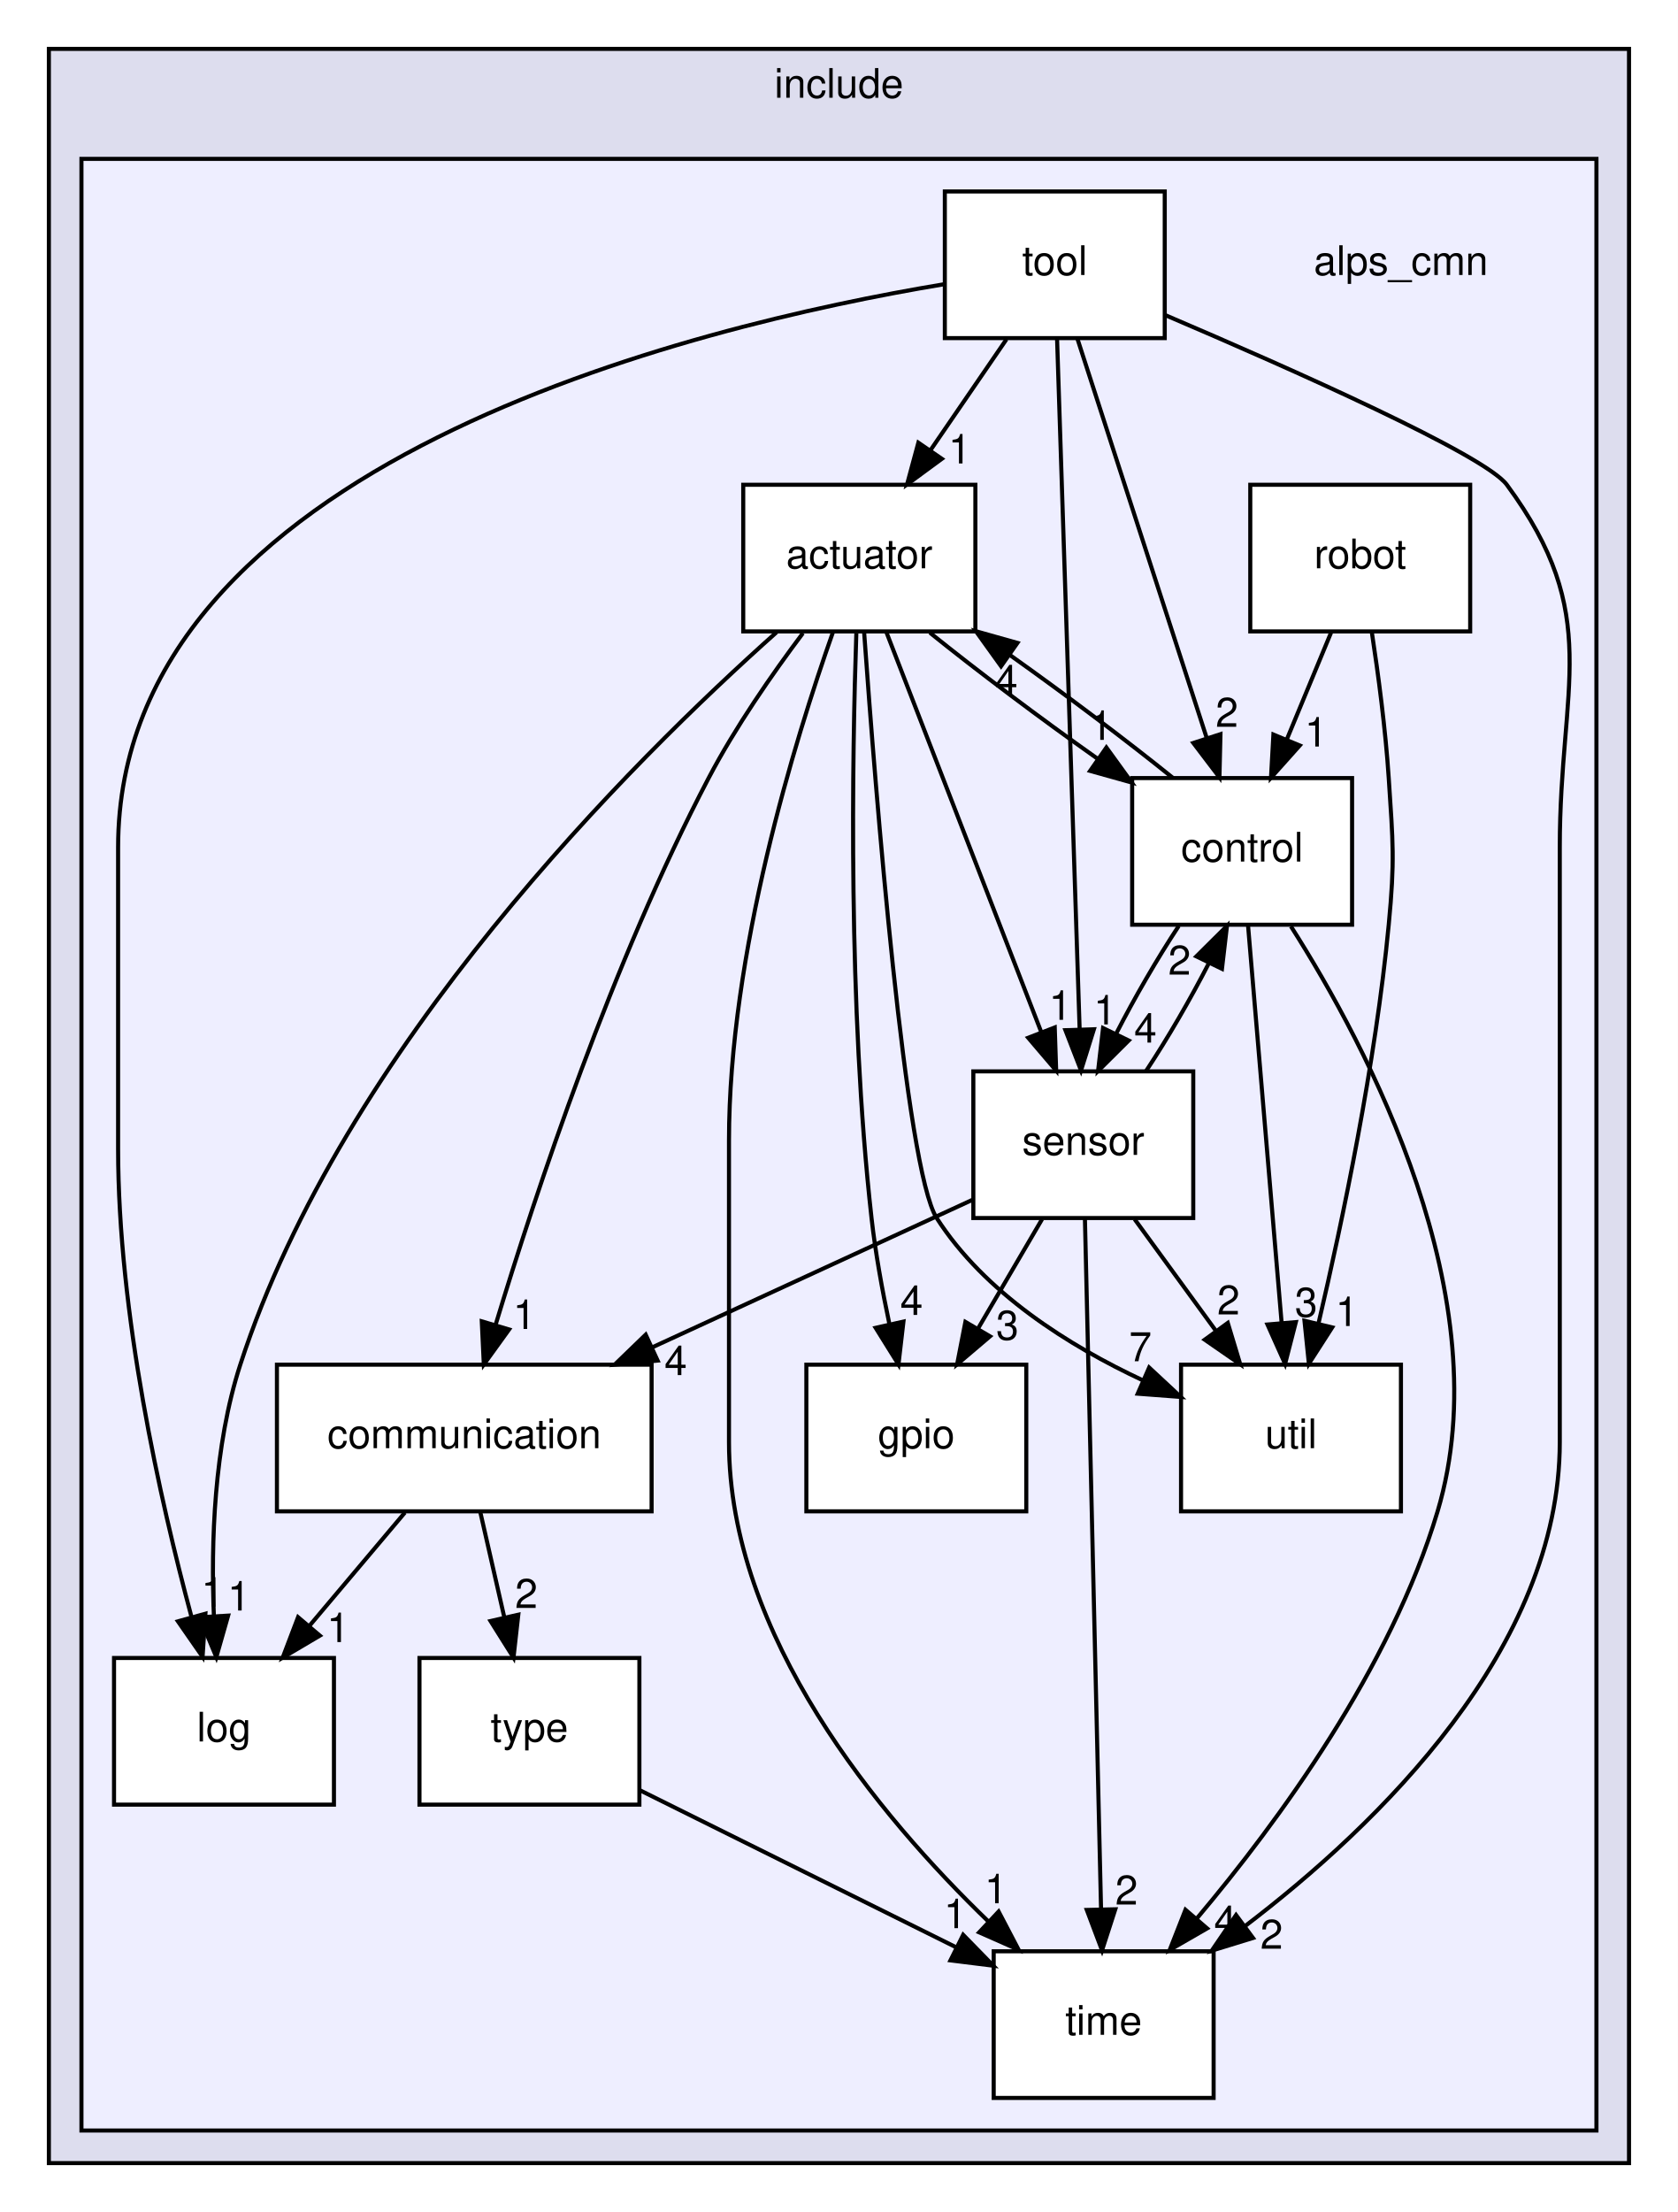
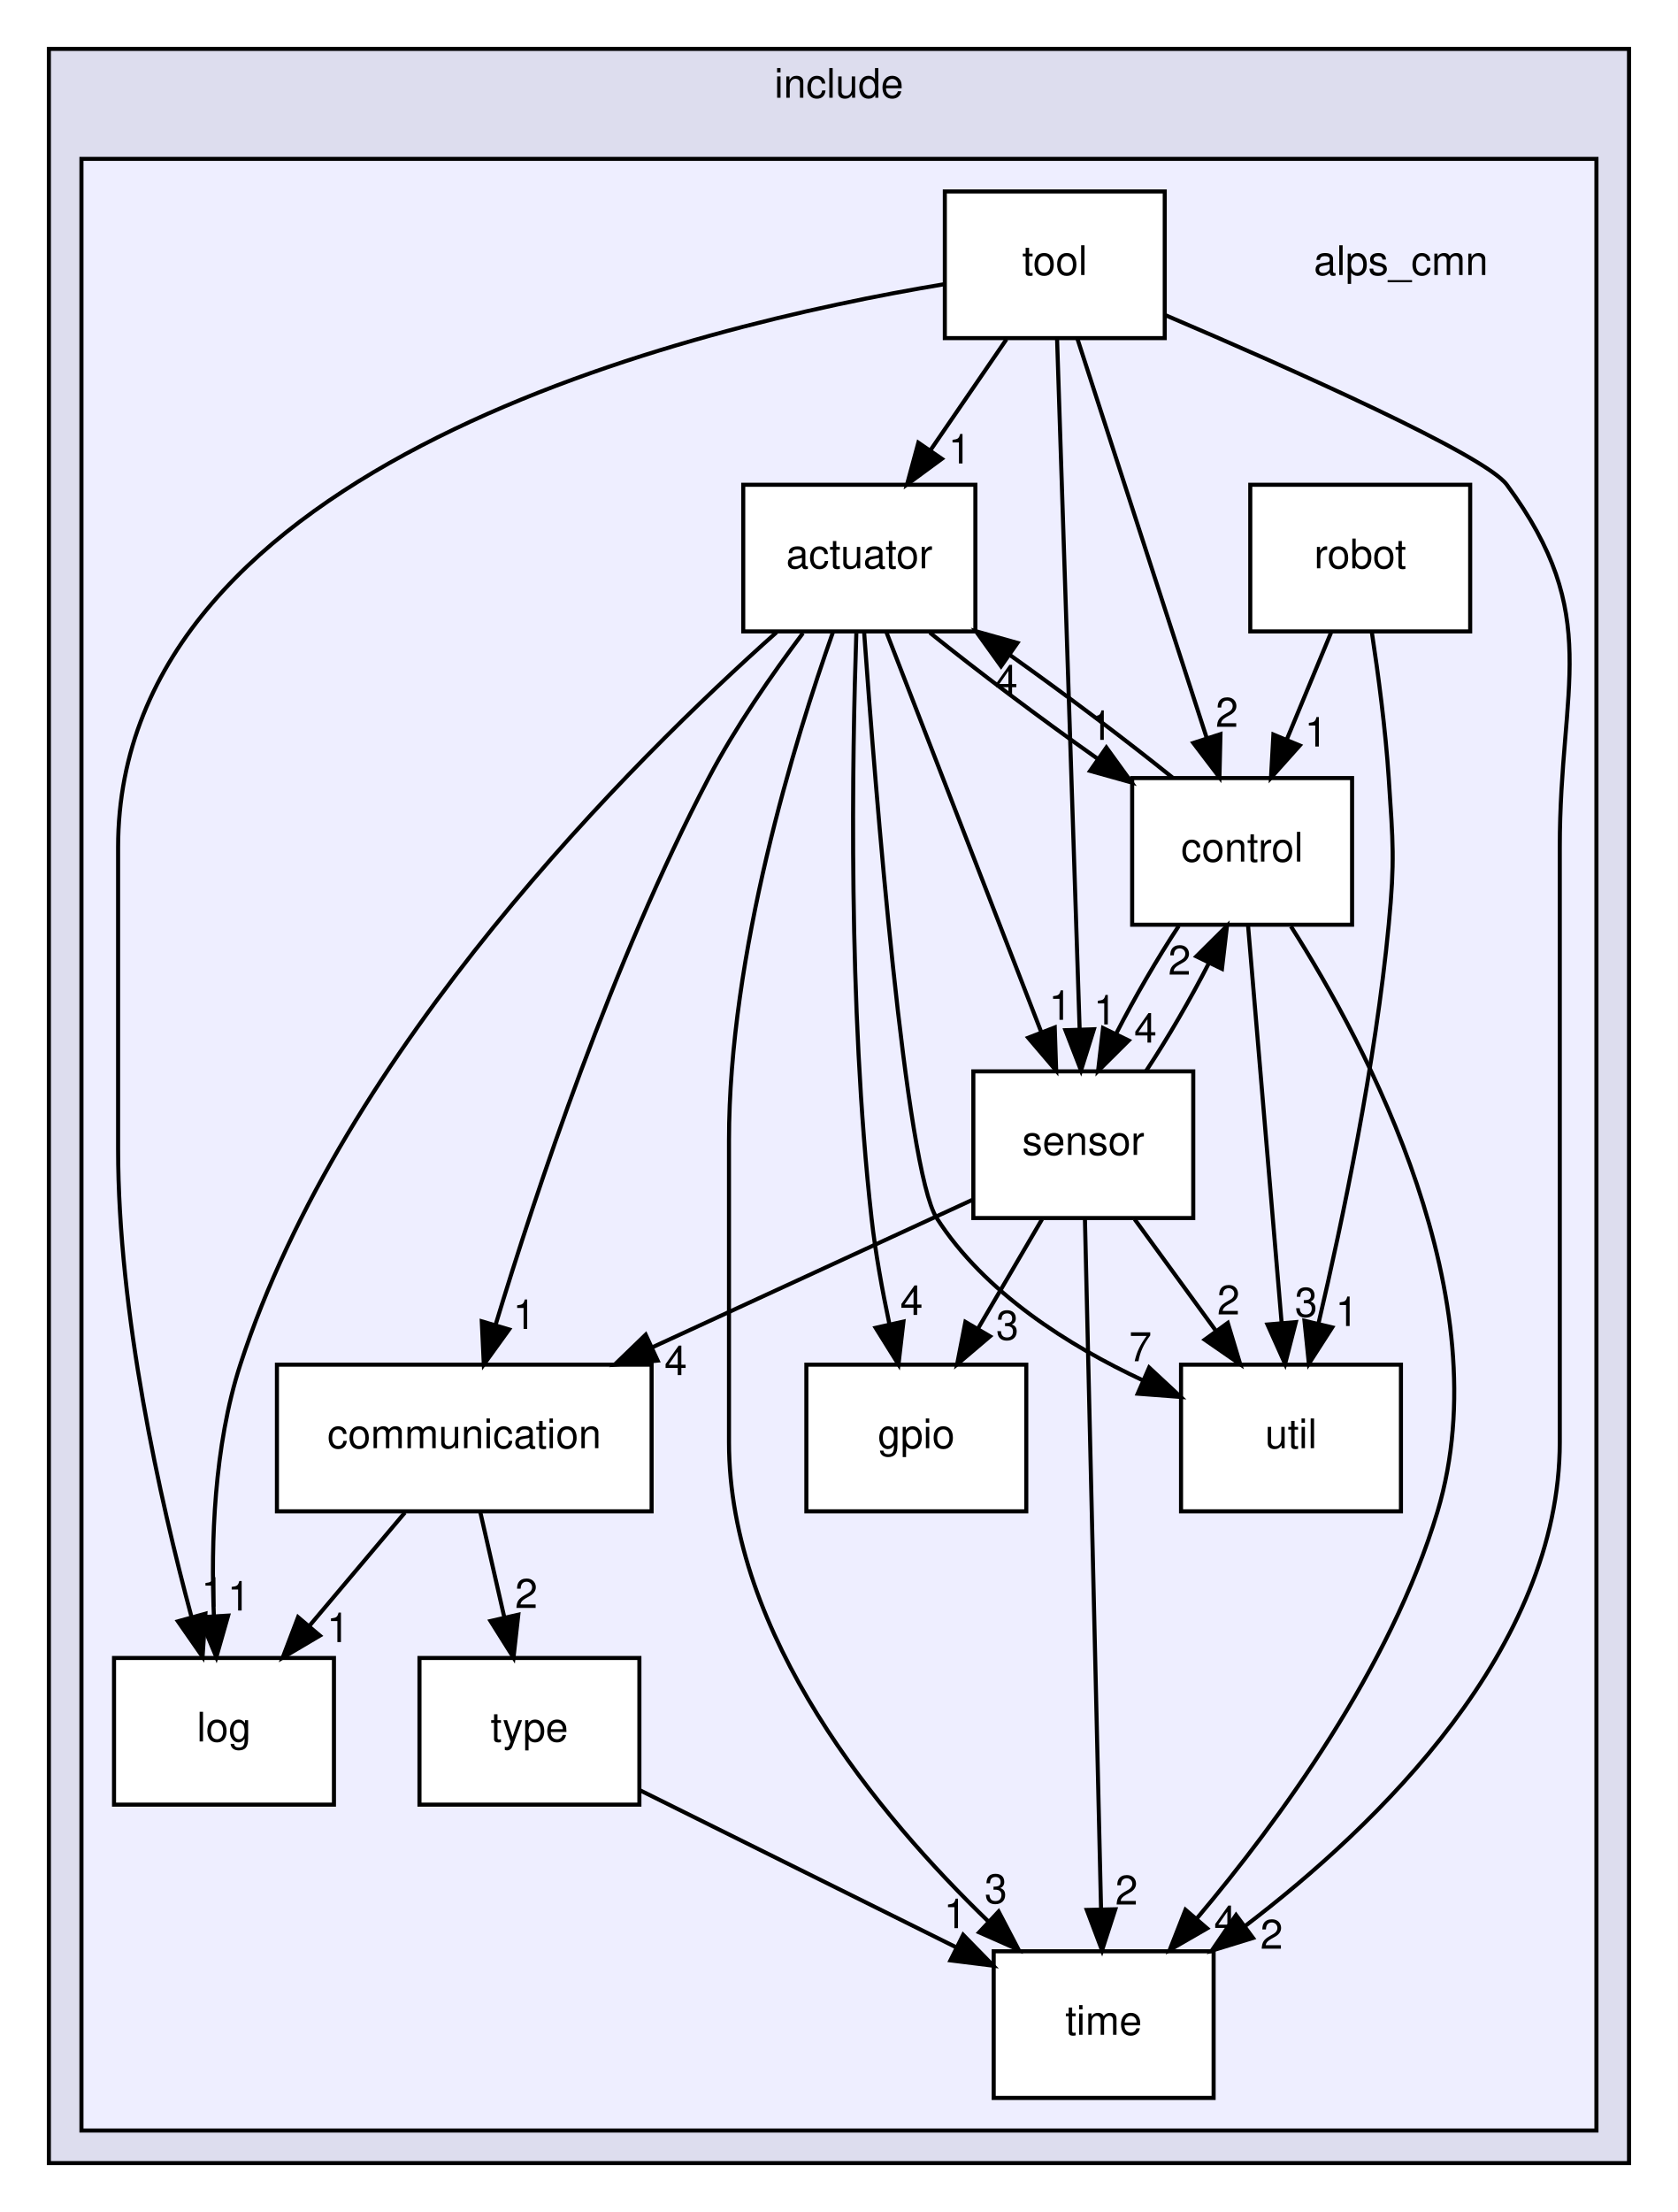
<svg xmlns="http://www.w3.org/2000/svg" xmlns:xlink="http://www.w3.org/1999/xlink" width="412pt" height="543pt" viewBox="0.00 0.00 412.00 543.00">
  <g id="graph0" class="graph" transform="scale(1 1) rotate(0) translate(4 539)">
    <polygon fill="white" stroke="transparent" points="-4,4 -4,-539 408,-539 408,4 -4,4" />
    <g id="clust1" class="cluster">
      <g id="a_clust1">
        <a xlink:href="dir_ce1e71e2103ac83e6d6cc720a9feeeb7.html" target="_top" xlink:title="include">
          <polygon fill="#ddddee" stroke="black" points="8,-8 8,-527 396,-527 396,-8 8,-8" />
          <text text-anchor="middle" x="202" y="-515" font-family="Helvetica,sans-Serif" font-size="10.00">include</text>
        </a>
      </g>
    </g>
    <g id="clust2" class="cluster">
      <g id="a_clust2">
        <a xlink:href="dir_cc648f72f51f156e42f9863c0e5bf5fb.html" target="_top">
          <polygon fill="#eeeeff" stroke="black" points="16,-16 16,-500 388,-500 388,-16 16,-16" />
        </a>
      </g>
    </g>
    <g id="node1" class="node">
      <text text-anchor="middle" x="340" y="-471.5" font-family="Helvetica,sans-Serif" font-size="10.00">alps_cmn</text>
    </g>
    <g id="node2" class="node">
      <g id="a_node2">
        <a xlink:href="dir_2239b1117054295ada522fe6d99615b2.html" target="_top" xlink:title="actuator">
          <polygon fill="white" stroke="black" points="235.5,-420 178.5,-420 178.5,-384 235.5,-384 235.5,-420" />
          <text text-anchor="middle" x="207" y="-399.5" font-family="Helvetica,sans-Serif" font-size="10.00">actuator</text>
        </a>
      </g>
    </g>
    <g id="node3" class="node">
      <g id="a_node3">
        <a xlink:href="dir_76fd7680a09542374d3e212281ba6ee2.html" target="_top" xlink:title="communication">
          <polygon fill="white" stroke="black" points="156,-204 64,-204 64,-168 156,-168 156,-204" />
          <text text-anchor="middle" x="110" y="-183.5" font-family="Helvetica,sans-Serif" font-size="10.00">communication</text>
        </a>
      </g>
    </g>
    <g id="edge4" class="edge">
      <path fill="none" stroke="black" d="M193.15,-383.57C185.63,-373.56 176.57,-360.52 170,-348 146.37,-302.95 127.6,-246.47 117.69,-213.78" />
      <polygon fill="black" stroke="black" points="121,-212.64 114.8,-204.05 114.3,-214.64 121,-212.64" />
      <g id="a_edge4-headlabel">
        <a xlink:href="dir_000003_000008.html" target="_top" xlink:title="1">
          <text text-anchor="middle" x="124.75" y="-212.77" font-family="Helvetica,sans-Serif" font-size="10.00">1</text>
        </a>
      </g>
    </g>
    <g id="node4" class="node">
      <g id="a_node4">
        <a xlink:href="dir_83658e075a4ab7b2cbb8779471289882.html" target="_top" xlink:title="control">
          <polygon fill="white" stroke="black" points="328,-348 274,-348 274,-312 328,-312 328,-348" />
          <text text-anchor="middle" x="301" y="-327.5" font-family="Helvetica,sans-Serif" font-size="10.00">control</text>
        </a>
      </g>
    </g>
    <g id="edge6" class="edge">
      <path fill="none" stroke="black" d="M224.32,-383.7C235.88,-374.38 251.31,-362.78 265.36,-352.85" />
      <polygon fill="black" stroke="black" points="267.67,-355.5 273.88,-346.91 263.67,-349.76 267.67,-355.5" />
      <g id="a_edge6-headlabel">
        <a xlink:href="dir_000003_000009.html" target="_top" xlink:title="1">
          <text text-anchor="middle" x="266.35" y="-357.38" font-family="Helvetica,sans-Serif" font-size="10.00">1</text>
        </a>
      </g>
    </g>
    <g id="node5" class="node">
      <g id="a_node5">
        <a xlink:href="dir_7913872ef1e9131c7a4facddec50fb6b.html" target="_top" xlink:title="gpio">
          <polygon fill="white" stroke="black" points="248,-204 194,-204 194,-168 248,-168 248,-204" />
          <text text-anchor="middle" x="221" y="-183.5" font-family="Helvetica,sans-Serif" font-size="10.00">gpio</text>
        </a>
      </g>
    </g>
    <g id="edge5" class="edge">
      <path fill="none" stroke="black" d="M206.27,-383.54C205.26,-353.91 204.18,-291.95 210,-240 210.96,-231.46 212.63,-222.27 214.39,-213.97" />
      <polygon fill="black" stroke="black" points="217.84,-214.58 216.62,-204.06 211.01,-213.05 217.84,-214.58" />
      <g id="a_edge5-headlabel">
        <a xlink:href="dir_000003_000010.html" target="_top" xlink:title="4">
          <text text-anchor="middle" x="219.83" y="-216.21" font-family="Helvetica,sans-Serif" font-size="10.00">4</text>
        </a>
      </g>
    </g>
    <g id="node6" class="node">
      <g id="a_node6">
        <a xlink:href="dir_c42d739f81e7f8c788f3b0a5285dd299.html" target="_top" xlink:title="log">
          <polygon fill="white" stroke="black" points="78,-132 24,-132 24,-96 78,-96 78,-132" />
          <text text-anchor="middle" x="51" y="-111.5" font-family="Helvetica,sans-Serif" font-size="10.00">log</text>
        </a>
      </g>
    </g>
    <g id="edge8" class="edge">
      <path fill="none" stroke="black" d="M186.68,-383.79C151.43,-352.39 80.29,-281.86 55,-204 48.52,-184.05 47.78,-160.26 48.52,-142.3" />
      <polygon fill="black" stroke="black" points="52.02,-142.4 49.12,-132.21 45.04,-141.99 52.02,-142.4" />
      <g id="a_edge8-headlabel">
        <a xlink:href="dir_000003_000011.html" target="_top" xlink:title="1">
          <text text-anchor="middle" x="54.65" y="-143.65" font-family="Helvetica,sans-Serif" font-size="10.00">1</text>
        </a>
      </g>
    </g>
    <g id="node8" class="node">
      <g id="a_node8">
        <a xlink:href="dir_96320550a29baac38dc9eb0ae89f5e73.html" target="_top" xlink:title="sensor">
          <polygon fill="white" stroke="black" points="289,-276 235,-276 235,-240 289,-240 289,-276" />
          <text text-anchor="middle" x="262" y="-255.5" font-family="Helvetica,sans-Serif" font-size="10.00">sensor</text>
        </a>
      </g>
    </g>
    <g id="edge7" class="edge">
      <path fill="none" stroke="black" d="M213.63,-383.87C223.09,-359.46 240.53,-314.43 251.68,-285.64" />
      <polygon fill="black" stroke="black" points="254.99,-286.78 255.34,-276.19 248.47,-284.25 254.99,-286.78" />
      <g id="a_edge7-headlabel">
        <a xlink:href="dir_000003_000025.html" target="_top" xlink:title="1">
          <text text-anchor="middle" x="256.34" y="-288.66" font-family="Helvetica,sans-Serif" font-size="10.00">1</text>
        </a>
      </g>
    </g>
    <g id="node9" class="node">
      <g id="a_node9">
        <a xlink:href="dir_1367935105ebc251618457953f8d2b80.html" target="_top" xlink:title="time">
          <polygon fill="white" stroke="black" points="294,-60 240,-60 240,-24 294,-24 294,-60" />
          <text text-anchor="middle" x="267" y="-39.5" font-family="Helvetica,sans-Serif" font-size="10.00">time</text>
        </a>
      </g>
    </g>
    <g id="edge2" class="edge">
      <path fill="none" stroke="black" d="M200.52,-383.79C191.17,-357.36 175,-304.99 175,-259 175,-259 175,-259 175,-185 175,-137.47 211.75,-93.3 238.79,-67.23" />
      <polygon fill="black" stroke="black" points="241.21,-69.76 246.12,-60.37 236.43,-64.65 241.21,-69.76" />
      <g id="a_edge2-headlabel">
-         <a xlink:href="dir_000003_000027.html" target="_top" xlink:title="1">
-           <text text-anchor="middle" x="240.53" y="-71.79" font-family="Helvetica,sans-Serif" font-size="10.00">1</text>
+         <a xlink:href="dir_000003_000027.html" target="_top" xlink:title="3">
+           <text text-anchor="middle" x="240.53" y="-71.79" font-family="Helvetica,sans-Serif" font-size="10.00">3</text>
        </a>
      </g>
    </g>
    <g id="node12" class="node">
      <g id="a_node12">
        <a xlink:href="dir_26247a4c7d21a73996b8a7832c1a1463.html" target="_top" xlink:title="util">
          <polygon fill="white" stroke="black" points="340,-204 286,-204 286,-168 340,-168 340,-204" />
          <text text-anchor="middle" x="313" y="-183.5" font-family="Helvetica,sans-Serif" font-size="10.00">util</text>
        </a>
      </g>
    </g>
    <g id="edge3" class="edge">
      <path fill="none" stroke="black" d="M208.18,-383.84C210.97,-344.83 218.34,-251.93 226,-240 237.79,-221.62 258.45,-208.64 276.68,-200.13" />
      <polygon fill="black" stroke="black" points="278.17,-203.3 285.93,-196.08 275.36,-196.88 278.17,-203.3" />
      <g id="a_edge3-headlabel">
        <a xlink:href="dir_000003_000030.html" target="_top" xlink:title="7">
          <text text-anchor="middle" x="276.02" y="-204.84" font-family="Helvetica,sans-Serif" font-size="10.00">7</text>
        </a>
      </g>
    </g>
    <g id="edge15" class="edge">
      <path fill="none" stroke="black" d="M95.42,-167.7C88.34,-159.3 79.72,-149.07 71.95,-139.86" />
      <polygon fill="black" stroke="black" points="74.54,-137.49 65.42,-132.1 69.19,-142.01 74.54,-137.49" />
      <g id="a_edge15-headlabel">
        <a xlink:href="dir_000008_000011.html" target="_top" xlink:title="1">
          <text text-anchor="middle" x="79.03" y="-135.91" font-family="Helvetica,sans-Serif" font-size="10.00">1</text>
        </a>
      </g>
    </g>
    <g id="node11" class="node">
      <g id="a_node11">
        <a xlink:href="dir_d25f5a637edead84a36f80245f09fecf.html" target="_top" xlink:title="type">
          <polygon fill="white" stroke="black" points="153,-132 99,-132 99,-96 153,-96 153,-132" />
          <text text-anchor="middle" x="126" y="-111.5" font-family="Helvetica,sans-Serif" font-size="10.00">type</text>
        </a>
      </g>
    </g>
    <g id="edge16" class="edge">
      <path fill="none" stroke="black" d="M113.96,-167.7C115.72,-159.98 117.84,-150.71 119.8,-142.11" />
      <polygon fill="black" stroke="black" points="123.27,-142.63 122.09,-132.1 116.45,-141.07 123.27,-142.63" />
      <g id="a_edge16-headlabel">
        <a xlink:href="dir_000008_000029.html" target="_top" xlink:title="2">
          <text text-anchor="middle" x="125.24" y="-144.27" font-family="Helvetica,sans-Serif" font-size="10.00">2</text>
        </a>
      </g>
    </g>
    <g id="edge12" class="edge">
      <path fill="none" stroke="black" d="M284.02,-348.03C272.8,-357.09 257.84,-368.36 244.03,-378.17" />
      <polygon fill="black" stroke="black" points="241.81,-375.45 235.63,-384.05 245.83,-381.18 241.81,-375.45" />
      <g id="a_edge12-headlabel">
        <a xlink:href="dir_000009_000003.html" target="_top" xlink:title="4">
          <text text-anchor="middle" x="243.13" y="-368.56" font-family="Helvetica,sans-Serif" font-size="10.00">4</text>
        </a>
      </g>
    </g>
    <g id="edge14" class="edge">
      <path fill="none" stroke="black" d="M285.44,-311.7C280.18,-303.73 274.6,-294.1 270.07,-285.26" />
      <polygon fill="black" stroke="black" points="273.15,-283.58 265.63,-276.1 266.85,-286.63 273.15,-283.58" />
      <g id="a_edge14-headlabel">
        <a xlink:href="dir_000009_000025.html" target="_top" xlink:title="4">
          <text text-anchor="middle" x="277.27" y="-283.07" font-family="Helvetica,sans-Serif" font-size="10.00">4</text>
        </a>
      </g>
    </g>
    <g id="edge11" class="edge">
      <path fill="none" stroke="black" d="M312.98,-311.61C331.8,-282.08 364.61,-220.26 349,-168 337.5,-129.52 309.94,-91.88 289.94,-68.13" />
      <polygon fill="black" stroke="black" points="292.4,-65.62 283.22,-60.33 287.09,-70.19 292.4,-65.62" />
      <g id="a_edge11-headlabel">
        <a xlink:href="dir_000009_000027.html" target="_top" xlink:title="4">
          <text text-anchor="middle" x="296.89" y="-63.99" font-family="Helvetica,sans-Serif" font-size="10.00">4</text>
        </a>
      </g>
    </g>
    <g id="edge13" class="edge">
      <path fill="none" stroke="black" d="M302.45,-311.87C304.49,-287.67 308.25,-243.21 310.69,-214.39" />
      <polygon fill="black" stroke="black" points="314.19,-214.45 311.55,-204.19 307.22,-213.86 314.19,-214.45" />
      <g id="a_edge13-headlabel">
        <a xlink:href="dir_000009_000030.html" target="_top" xlink:title="3">
          <text text-anchor="middle" x="316.72" y="-215.77" font-family="Helvetica,sans-Serif" font-size="10.00">3</text>
        </a>
      </g>
    </g>
    <g id="node7" class="node">
      <g id="a_node7">
        <a xlink:href="dir_eac69d423eace7de4b81e52d620405d0.html" target="_top" xlink:title="robot">
          <polygon fill="white" stroke="black" points="357,-420 303,-420 303,-384 357,-384 357,-420" />
          <text text-anchor="middle" x="330" y="-399.5" font-family="Helvetica,sans-Serif" font-size="10.00">robot</text>
        </a>
      </g>
    </g>
    <g id="edge10" class="edge">
      <path fill="none" stroke="black" d="M322.83,-383.7C319.57,-375.81 315.63,-366.3 312,-357.55" />
      <polygon fill="black" stroke="black" points="315.15,-356 308.09,-348.1 308.68,-358.68 315.15,-356" />
      <g id="a_edge10-headlabel">
        <a xlink:href="dir_000024_000009.html" target="_top" xlink:title="1">
          <text text-anchor="middle" x="319.15" y="-355.74" font-family="Helvetica,sans-Serif" font-size="10.00">1</text>
        </a>
      </g>
    </g>
    <g id="edge9" class="edge">
      <path fill="none" stroke="black" d="M332.84,-383.87C334.42,-373.52 336.21,-360.04 337,-348 338.05,-332.03 338.52,-327.93 337,-312 333.76,-277.93 325.66,-239.33 319.76,-214.16" />
      <polygon fill="black" stroke="black" points="323.12,-213.15 317.39,-204.24 316.31,-214.78 323.12,-213.15" />
      <g id="a_edge9-headlabel">
        <a xlink:href="dir_000024_000030.html" target="_top" xlink:title="1">
          <text text-anchor="middle" x="326.71" y="-213.49" font-family="Helvetica,sans-Serif" font-size="10.00">1</text>
        </a>
      </g>
    </g>
    <g id="edge19" class="edge">
      <path fill="none" stroke="black" d="M234.83,-244.49C213,-234.43 181.85,-220.09 156.14,-208.25" />
      <polygon fill="black" stroke="black" points="157.48,-205.01 146.93,-204.01 154.55,-211.37 157.48,-205.01" />
      <g id="a_edge19-headlabel">
        <a xlink:href="dir_000025_000008.html" target="_top" xlink:title="4">
          <text text-anchor="middle" x="161.93" y="-201.44" font-family="Helvetica,sans-Serif" font-size="10.00">4</text>
        </a>
      </g>
    </g>
    <g id="edge21" class="edge">
      <path fill="none" stroke="black" d="M277.42,-276.1C282.68,-284.04 288.27,-293.67 292.81,-302.51" />
      <polygon fill="black" stroke="black" points="289.76,-304.23 297.28,-311.7 296.05,-301.17 289.76,-304.23" />
      <g id="a_edge21-headlabel">
        <a xlink:href="dir_000025_000009.html" target="_top" xlink:title="2">
          <text text-anchor="middle" x="285.63" y="-299.74" font-family="Helvetica,sans-Serif" font-size="10.00">2</text>
        </a>
      </g>
    </g>
    <g id="edge20" class="edge">
      <path fill="none" stroke="black" d="M251.87,-239.7C247.15,-231.64 241.44,-221.89 236.22,-212.98" />
      <polygon fill="black" stroke="black" points="239.09,-210.96 231.02,-204.1 233.05,-214.5 239.09,-210.96" />
      <g id="a_edge20-headlabel">
        <a xlink:href="dir_000025_000010.html" target="_top" xlink:title="3">
          <text text-anchor="middle" x="243.36" y="-210.13" font-family="Helvetica,sans-Serif" font-size="10.00">3</text>
        </a>
      </g>
    </g>
    <g id="edge17" class="edge">
      <path fill="none" stroke="black" d="M262.4,-239.85C263.27,-202.83 265.31,-115.18 266.36,-70.39" />
      <polygon fill="black" stroke="black" points="269.86,-70.31 266.6,-60.23 262.86,-70.15 269.86,-70.31" />
      <g id="a_edge17-headlabel">
        <a xlink:href="dir_000025_000027.html" target="_top" xlink:title="2">
          <text text-anchor="middle" x="272.62" y="-71.47" font-family="Helvetica,sans-Serif" font-size="10.00">2</text>
        </a>
      </g>
    </g>
    <g id="edge18" class="edge">
      <path fill="none" stroke="black" d="M274.61,-239.7C280.6,-231.47 287.88,-221.48 294.48,-212.42" />
      <polygon fill="black" stroke="black" points="297.48,-214.25 300.54,-204.1 291.82,-210.13 297.48,-214.25" />
      <g id="a_edge18-headlabel">
        <a xlink:href="dir_000025_000030.html" target="_top" xlink:title="2">
          <text text-anchor="middle" x="297.66" y="-216.32" font-family="Helvetica,sans-Serif" font-size="10.00">2</text>
        </a>
      </g>
    </g>
    <g id="node10" class="node">
      <g id="a_node10">
        <a xlink:href="dir_6f7706dde26c4d1d2e9f795efa9b22f1.html" target="_top" xlink:title="tool">
          <polygon fill="white" stroke="black" points="282,-492 228,-492 228,-456 282,-456 282,-492" />
          <text text-anchor="middle" x="255" y="-471.5" font-family="Helvetica,sans-Serif" font-size="10.00">tool</text>
        </a>
      </g>
    </g>
    <g id="edge23" class="edge">
      <path fill="none" stroke="black" d="M243.13,-455.7C237.5,-447.47 230.65,-437.48 224.43,-428.42" />
      <polygon fill="black" stroke="black" points="227.27,-426.37 218.73,-420.1 221.5,-430.33 227.27,-426.37" />
      <g id="a_edge23-headlabel">
        <a xlink:href="dir_000028_000003.html" target="_top" xlink:title="1">
          <text text-anchor="middle" x="231.65" y="-425.23" font-family="Helvetica,sans-Serif" font-size="10.00">1</text>
        </a>
      </g>
    </g>
    <g id="edge24" class="edge">
      <path fill="none" stroke="black" d="M260.55,-455.87C268.42,-431.56 282.92,-386.82 292.25,-358.01" />
      <polygon fill="black" stroke="black" points="295.68,-358.78 295.43,-348.19 289.02,-356.62 295.68,-358.78" />
      <g id="a_edge24-headlabel">
        <a xlink:href="dir_000028_000009.html" target="_top" xlink:title="2">
          <text text-anchor="middle" x="297.27" y="-360.58" font-family="Helvetica,sans-Serif" font-size="10.00">2</text>
        </a>
      </g>
    </g>
    <g id="edge26" class="edge">
      <path fill="none" stroke="black" d="M227.71,-469.21C166.79,-459.07 25,-425.32 25,-331 25,-331 25,-331 25,-257 25,-216.55 35.33,-170.67 42.97,-142.28" />
      <polygon fill="black" stroke="black" points="46.44,-142.87 45.74,-132.3 39.69,-141 46.44,-142.87" />
      <g id="a_edge26-headlabel">
        <a xlink:href="dir_000028_000011.html" target="_top" xlink:title="1">
          <text text-anchor="middle" x="48.21" y="-144.6" font-family="Helvetica,sans-Serif" font-size="10.00">1</text>
        </a>
      </g>
    </g>
    <g id="edge25" class="edge">
      <path fill="none" stroke="black" d="M255.56,-455.85C256.77,-418.83 259.64,-331.18 261.1,-286.39" />
      <polygon fill="black" stroke="black" points="264.61,-286.34 261.44,-276.23 257.61,-286.11 264.61,-286.34" />
      <g id="a_edge25-headlabel">
        <a xlink:href="dir_000028_000025.html" target="_top" xlink:title="1">
          <text text-anchor="middle" x="267.33" y="-287.53" font-family="Helvetica,sans-Serif" font-size="10.00">1</text>
        </a>
      </g>
    </g>
    <g id="edge22" class="edge">
      <path fill="none" stroke="black" d="M282.07,-461.67C313.16,-448.4 360.6,-427.33 366,-420 389.72,-387.82 379,-370.98 379,-331 379,-331 379,-331 379,-185 379,-134.35 334.52,-91.14 301.62,-66.11" />
      <polygon fill="black" stroke="black" points="303.67,-63.27 293.54,-60.15 299.51,-68.9 303.67,-63.27" />
      <g id="a_edge22-headlabel">
        <a xlink:href="dir_000028_000027.html" target="_top" xlink:title="2">
          <text text-anchor="middle" x="308.24" y="-60.62" font-family="Helvetica,sans-Serif" font-size="10.00">2</text>
        </a>
      </g>
    </g>
    <g id="edge1" class="edge">
      <path fill="none" stroke="black" d="M153.19,-99.5C175.23,-88.56 206.49,-73.04 230.68,-61.03" />
      <polygon fill="black" stroke="black" points="232.5,-64.04 239.9,-56.46 229.38,-57.77 232.5,-64.04" />
      <g id="a_edge1-headlabel">
        <a xlink:href="dir_000029_000027.html" target="_top" xlink:title="1">
          <text text-anchor="middle" x="230.54" y="-65.68" font-family="Helvetica,sans-Serif" font-size="10.00">1</text>
        </a>
      </g>
    </g>
  </g>
</svg>
